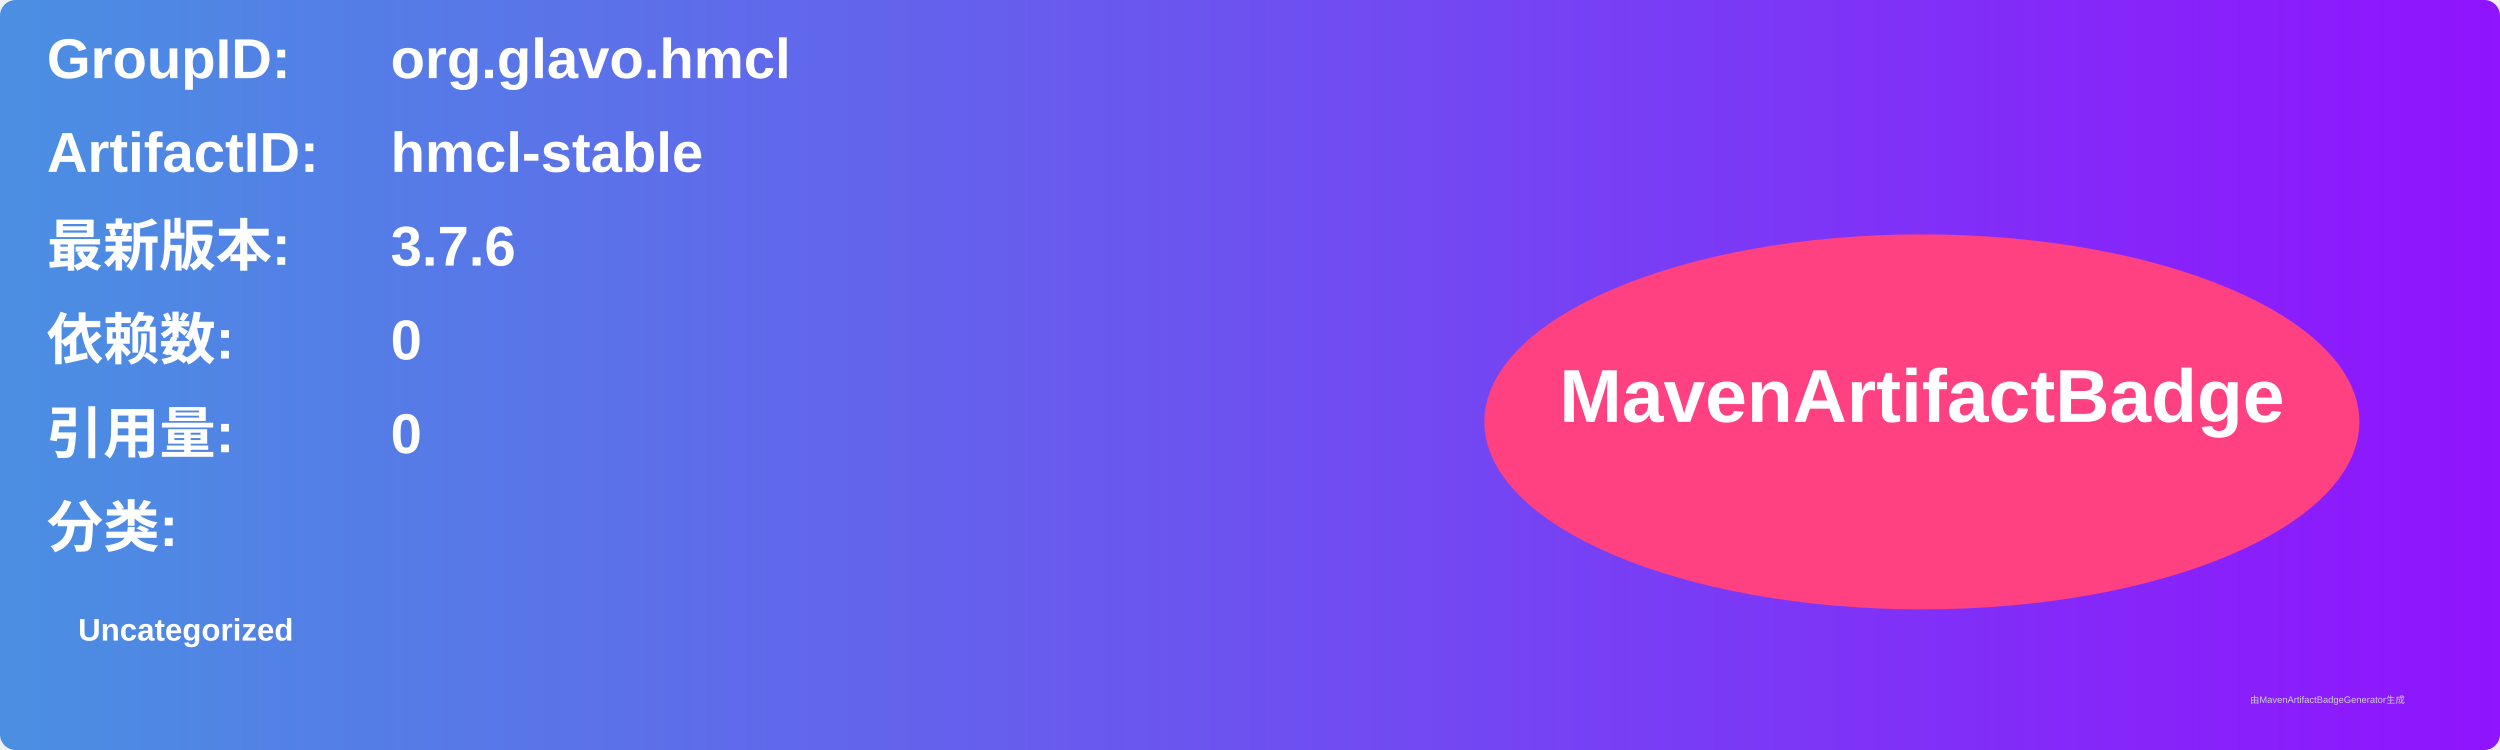
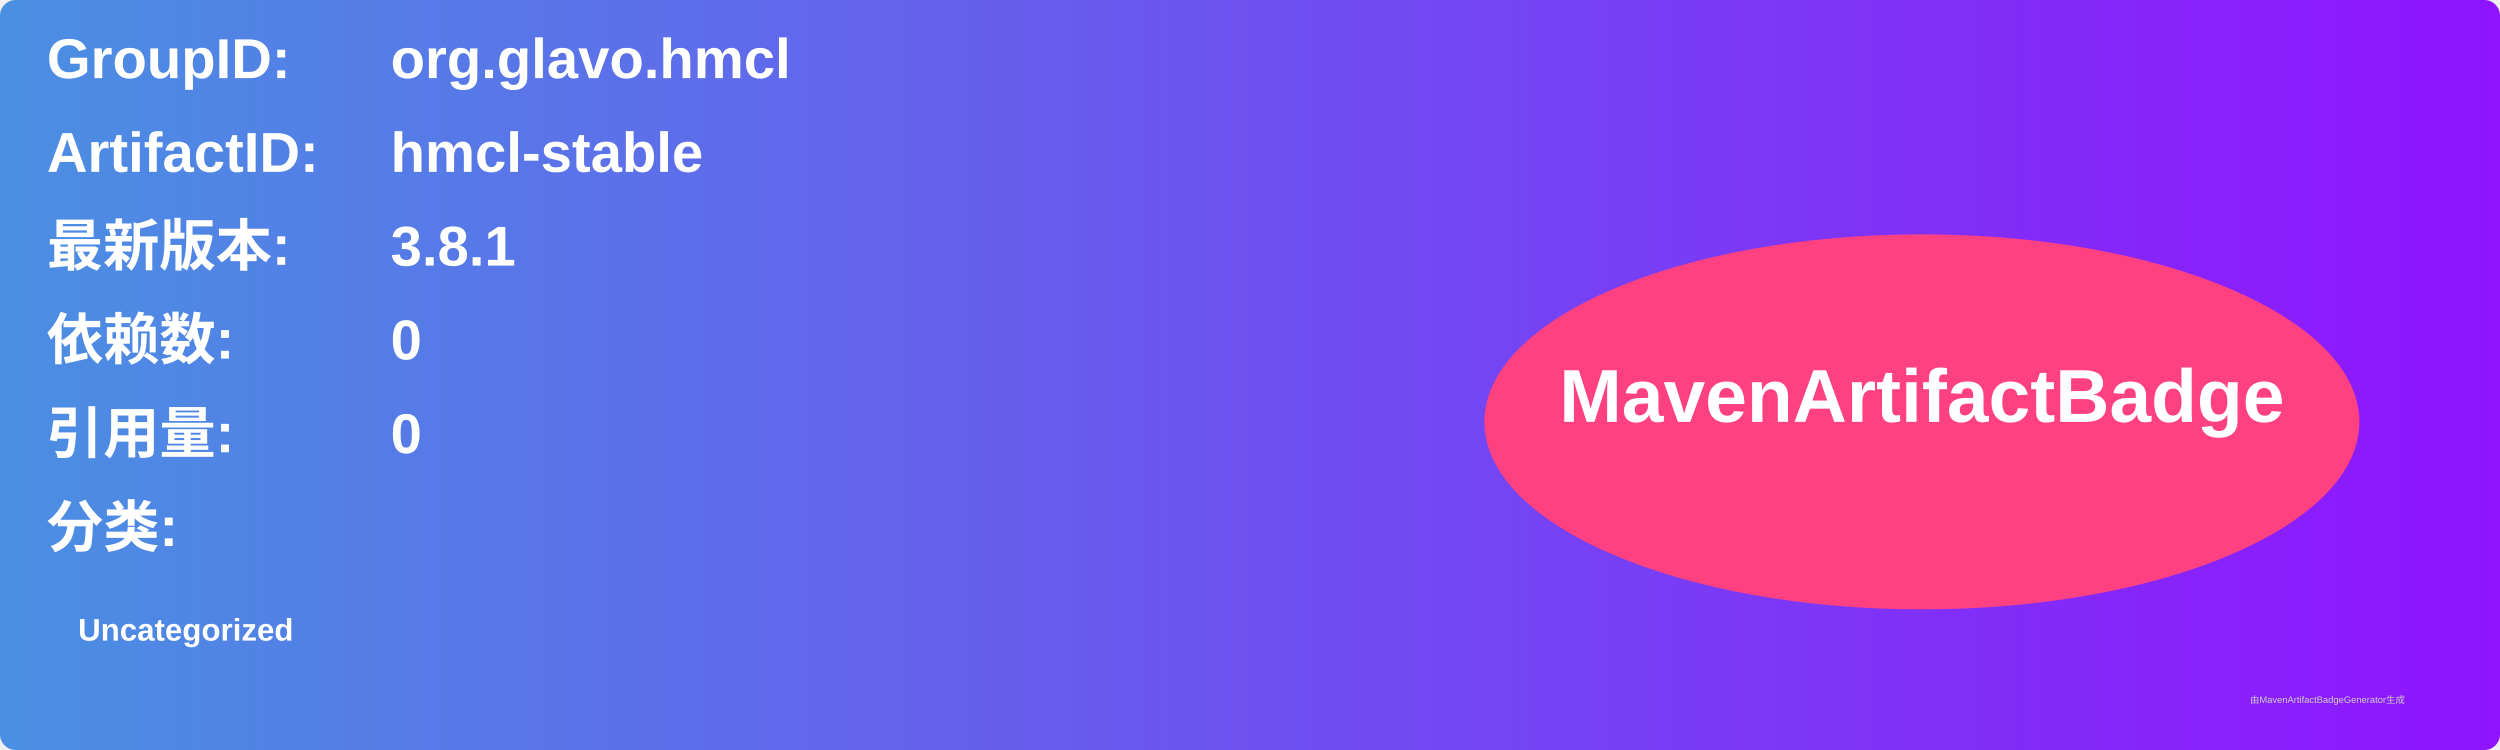
<svg xmlns="http://www.w3.org/2000/svg" width="800" height="240" viewBox="0 0 800 240">
  <linearGradient id="grad" x1="0%" y1="0%" x2="100%" y2="0%">
    <stop offset="0%" stop-color="#4a90e2" />
    <stop offset="100%" stop-color="#9013fe" />
  </linearGradient>
  <rect width="100%" height="100%" rx="5" ry="5" fill="url(#grad)" />
  <g transform="translate(15, 15)">
    <text x="0" y="10" font-family="Arial" font-size="18" fill="white" font-weight="bold" width="260">GroupID:</text>
    <text x="110" y="10" font-family="Arial" font-size="18" fill="white" font-weight="bold" width="460">org.glavo.hmcl</text>
    <text x="0" y="40" font-family="Arial" font-size="18" fill="white" font-weight="bold" width="260">ArtifactID:</text>
    <text x="110" y="40" font-family="Arial" font-size="18" fill="white" font-weight="bold" width="460">hmcl-stable</text>
    <text x="0" y="70" font-family="Arial" font-size="18" fill="white" font-weight="bold">最新版本:</text>
    <text x="110" y="70" font-family="Arial" font-size="18" fill="white" font-weight="bold">
-       <tspan font-weight="bold">3.7.6</tspan>
+       <tspan font-weight="bold">3.8.1</tspan>
    </text>
    <text x="0" y="100" font-family="Arial" font-size="18" fill="white" font-weight="bold">依赖数: </text>
    <text x="110" y="100" font-family="Arial" font-size="18" fill="white">
      <tspan font-weight="bold">0</tspan>
    </text>
    <text x="0" y="130" font-family="Arial" font-size="18" fill="white" font-weight="bold">引用量: </text>
    <text x="110" y="130" font-family="Arial" font-size="18" fill="white">
      <tspan font-weight="bold">0</tspan>
    </text>
    <text x="0" y="160" font-family="Arial" font-size="18" fill="white" font-weight="bold">分类:</text>
    <text x="10" y="190" font-family="Arial" font-size="10" fill="white">
      <tspan font-weight="bold">Uncategorized</tspan>
    </text>
    <ellipse cx="600" cy="120" rx="140" ry="60" fill="#ff4081" />
    <text x="600" y="120" text-anchor="middle" font-family="Arial" font-size="24" fill="white" font-weight="bold">MavenArtifactBadge</text>
  </g>
  <text x="720" y="225" font-family="Arial" font-size="3" fill="#d0d0d0">由MavenArtifactBadgeGenerator生成</text>
</svg>
